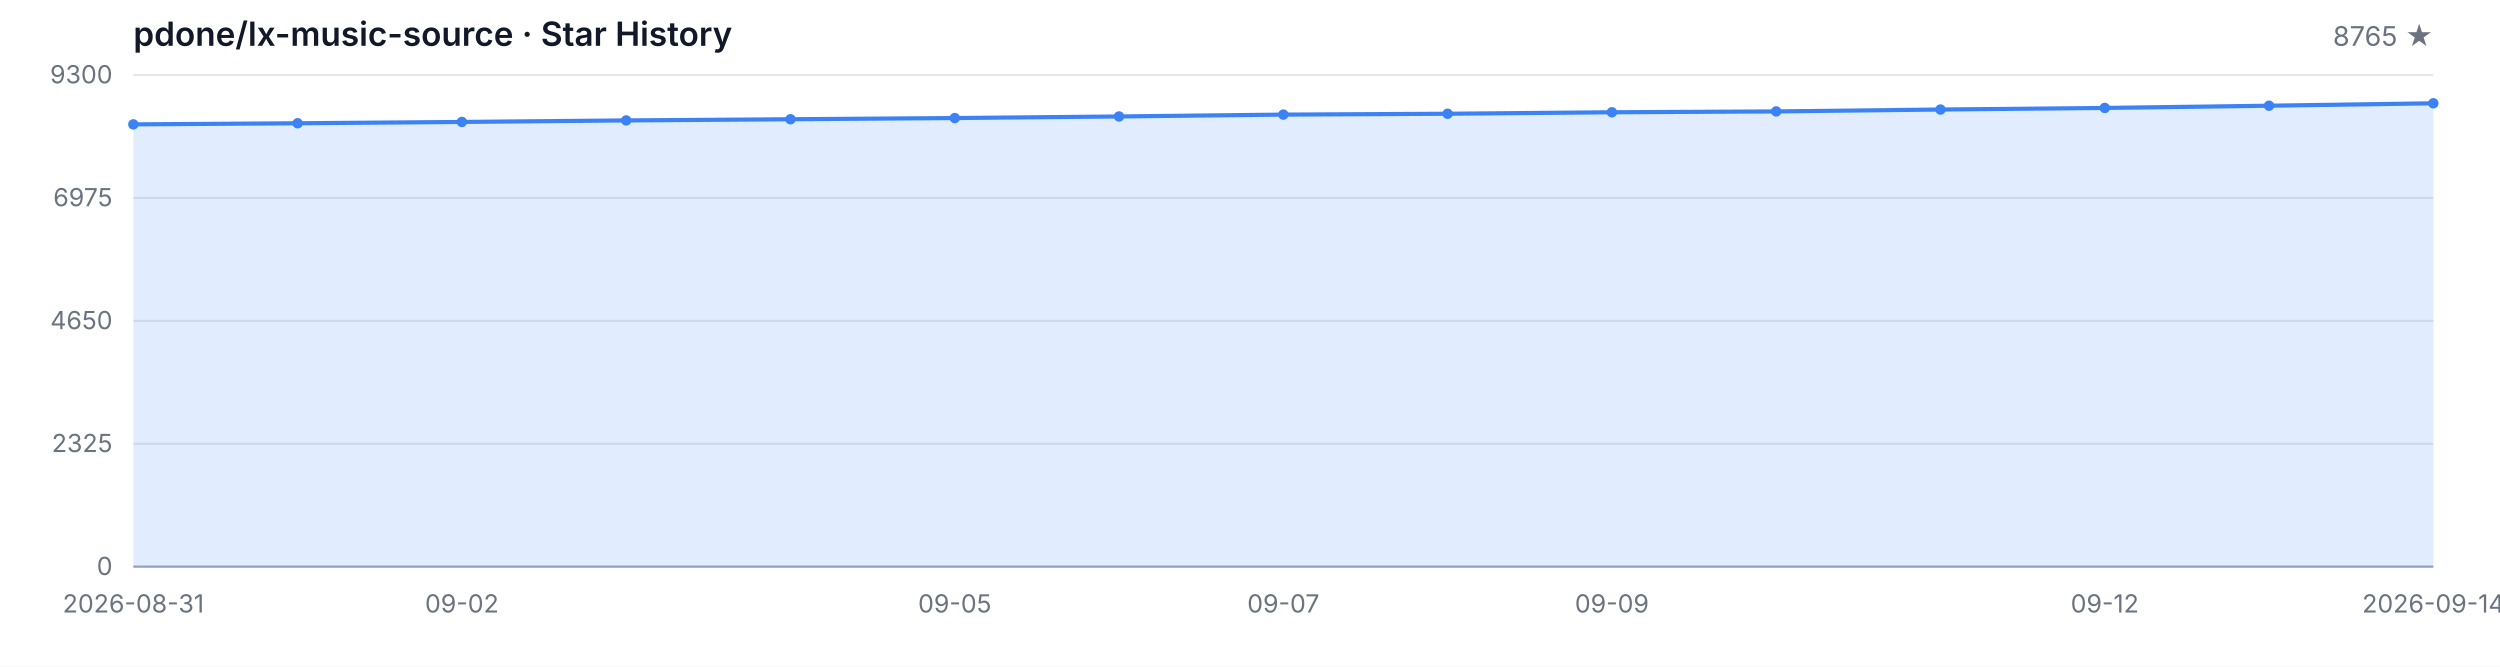
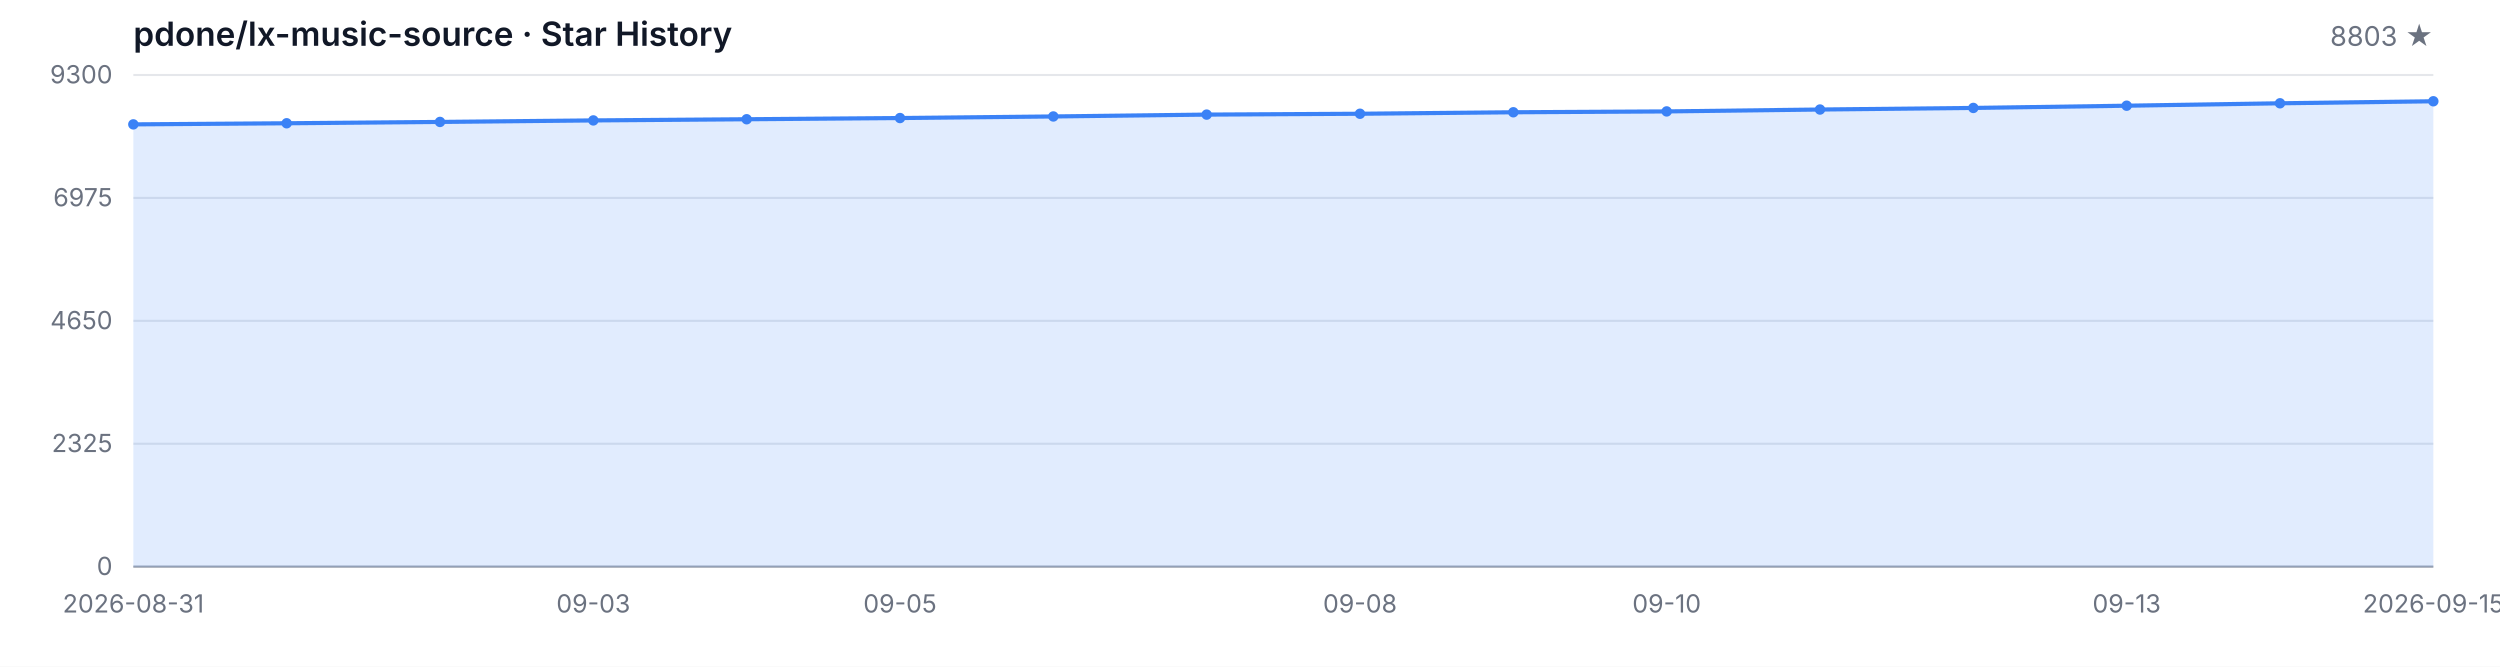
<svg xmlns="http://www.w3.org/2000/svg" width="1200" height="320" viewBox="0 0 1200 320" role="img" aria-label="Star History">
  <style>
  .bg { fill: #ffffff; }
  .grid { stroke: #e5e7eb; stroke-width: 1; }
  .axis { stroke: #9ca3af; stroke-width: 1; }
  .area { fill: rgba(59, 130, 246, 0.15); }
  .line { fill: none; stroke: #3b82f6; stroke-width: 2; stroke-linejoin: round; stroke-linecap: round; }
  .dot { fill: #3b82f6; }
  .tlabel { fill: #6b7280; font-family: -apple-system, BlinkMacSystemFont, 'Segoe UI', sans-serif; font-size: 12px; }
  .title { fill: #111827; font-family: -apple-system, BlinkMacSystemFont, 'Segoe UI', sans-serif; font-size: 16px; font-weight: 600; }
  .subtitle { fill: #6b7280; font-family: -apple-system, BlinkMacSystemFont, 'Segoe UI', sans-serif; font-size: 13px; }
  @media (prefers-color-scheme: dark) {
    .bg { fill: #0d1117; }
    .grid { stroke: #21262d; }
    .axis { stroke: #484f58; }
    .area { fill: rgba(58, 132, 255, 0.18); }
    .line { stroke: #58a6ff; }
    .dot { fill: #58a6ff; }
    .tlabel { fill: #8b949e; }
    .title { fill: #c9d1d9; }
    .subtitle { fill: #8b949e; }
  }
</style>
  <rect class="bg" width="1200" height="320" />
  <text class="title" x="64" y="22">pdone/lx-music-source · Star History</text>
-   <text class="subtitle" x="1168" y="22" text-anchor="end">8765 ★</text>
+   <text class="subtitle" x="1168" y="22" text-anchor="end">8803 ★</text>
  <line class="grid" x1="64" y1="272.00" x2="1168" y2="272.00" />
  <line class="grid" x1="64" y1="213.00" x2="1168" y2="213.00" />
  <line class="grid" x1="64" y1="154.00" x2="1168" y2="154.00" />
  <line class="grid" x1="64" y1="95.00" x2="1168" y2="95.00" />
  <line class="grid" x1="64" y1="36.00" x2="1168" y2="36.00" />
  <text class="tlabel" x="54" y="276.00" text-anchor="end">0</text>
  <text class="tlabel" x="54" y="217.00" text-anchor="end">2325</text>
  <text class="tlabel" x="54" y="158.00" text-anchor="end">4650</text>
  <text class="tlabel" x="54" y="99.00" text-anchor="end">6975</text>
  <text class="tlabel" x="54" y="40.00" text-anchor="end">9300</text>
  <line class="axis" x1="64" y1="272" x2="1168" y2="272" />
-   <path class="area" d="M 64.00 272.00 L 64.00 59.70 L 142.86 59.17 L 221.71 58.53 L 300.57 57.80 L 379.43 57.24 L 458.29 56.66 L 537.14 55.90 L 616.00 55.01 L 694.86 54.60 L 773.71 53.89 L 852.57 53.48 L 931.43 52.57 L 1010.29 51.81 L 1089.14 50.74 L 1168.00 49.58 L 1168.00 272.00 Z" />
-   <path class="line" d="M 64.00 59.70 L 142.86 59.17 L 221.71 58.53 L 300.57 57.80 L 379.43 57.24 L 458.29 56.66 L 537.14 55.90 L 616.00 55.01 L 694.86 54.60 L 773.71 53.89 L 852.57 53.48 L 931.43 52.57 L 1010.29 51.81 L 1089.14 50.74 L 1168.00 49.58" />
+   <path class="area" d="M 64.00 272.00 L 64.00 59.70 L 137.60 59.17 L 211.20 58.53 L 284.80 57.80 L 358.40 57.24 L 432.00 56.66 L 505.60 55.90 L 579.20 55.01 L 652.80 54.60 L 726.40 53.89 L 800.00 53.48 L 873.60 52.57 L 947.20 51.81 L 1020.80 50.74 L 1094.40 49.58 L 1168.00 48.61 L 1168.00 272.00 Z" />
+   <path class="line" d="M 64.00 59.70 L 137.60 59.17 L 211.20 58.53 L 284.80 57.80 L 358.40 57.24 L 432.00 56.66 L 505.60 55.90 L 579.20 55.01 L 652.80 54.60 L 726.40 53.89 L 800.00 53.48 L 873.60 52.57 L 947.20 51.81 L 1020.80 50.74 L 1094.40 49.58 L 1168.00 48.61" />
  <circle class="dot" cx="64.00" cy="59.70" r="2.5" />
-   <circle class="dot" cx="142.86" cy="59.17" r="2.5" />
-   <circle class="dot" cx="221.71" cy="58.53" r="2.5" />
-   <circle class="dot" cx="300.57" cy="57.80" r="2.5" />
-   <circle class="dot" cx="379.43" cy="57.24" r="2.5" />
-   <circle class="dot" cx="458.29" cy="56.66" r="2.5" />
-   <circle class="dot" cx="537.14" cy="55.90" r="2.5" />
-   <circle class="dot" cx="616.00" cy="55.01" r="2.5" />
-   <circle class="dot" cx="694.86" cy="54.60" r="2.5" />
-   <circle class="dot" cx="773.71" cy="53.89" r="2.5" />
-   <circle class="dot" cx="852.57" cy="53.48" r="2.5" />
-   <circle class="dot" cx="931.43" cy="52.57" r="2.5" />
-   <circle class="dot" cx="1010.29" cy="51.81" r="2.5" />
-   <circle class="dot" cx="1089.14" cy="50.74" r="2.5" />
-   <circle class="dot" cx="1168.00" cy="49.58" r="2.5" />
+   <circle class="dot" cx="137.60" cy="59.17" r="2.5" />
+   <circle class="dot" cx="211.20" cy="58.53" r="2.5" />
+   <circle class="dot" cx="284.80" cy="57.80" r="2.5" />
+   <circle class="dot" cx="358.40" cy="57.24" r="2.5" />
+   <circle class="dot" cx="432.00" cy="56.66" r="2.5" />
+   <circle class="dot" cx="505.60" cy="55.90" r="2.5" />
+   <circle class="dot" cx="579.20" cy="55.01" r="2.5" />
+   <circle class="dot" cx="652.80" cy="54.60" r="2.5" />
+   <circle class="dot" cx="726.40" cy="53.89" r="2.5" />
+   <circle class="dot" cx="800.00" cy="53.48" r="2.5" />
+   <circle class="dot" cx="873.60" cy="52.57" r="2.5" />
+   <circle class="dot" cx="947.20" cy="51.81" r="2.5" />
+   <circle class="dot" cx="1020.80" cy="50.74" r="2.5" />
+   <circle class="dot" cx="1094.40" cy="49.58" r="2.5" />
+   <circle class="dot" cx="1168.00" cy="48.61" r="2.5" />
  <text class="tlabel" x="64.00" y="294" text-anchor="middle">2026-08-31</text>
-   <text class="tlabel" x="221.71" y="294" text-anchor="middle">09-02</text>
-   <text class="tlabel" x="458.29" y="294" text-anchor="middle">09-05</text>
-   <text class="tlabel" x="616.00" y="294" text-anchor="middle">09-07</text>
-   <text class="tlabel" x="773.71" y="294" text-anchor="middle">09-09</text>
-   <text class="tlabel" x="1010.29" y="294" text-anchor="middle">09-12</text>
-   <text class="tlabel" x="1168.00" y="294" text-anchor="middle">2026-09-14</text>
+   <text class="tlabel" x="284.80" y="294" text-anchor="middle">09-03</text>
+   <text class="tlabel" x="432.00" y="294" text-anchor="middle">09-05</text>
+   <text class="tlabel" x="652.80" y="294" text-anchor="middle">09-08</text>
+   <text class="tlabel" x="800.00" y="294" text-anchor="middle">09-10</text>
+   <text class="tlabel" x="1020.80" y="294" text-anchor="middle">09-13</text>
+   <text class="tlabel" x="1168.00" y="294" text-anchor="middle">2026-09-15</text>
</svg>
